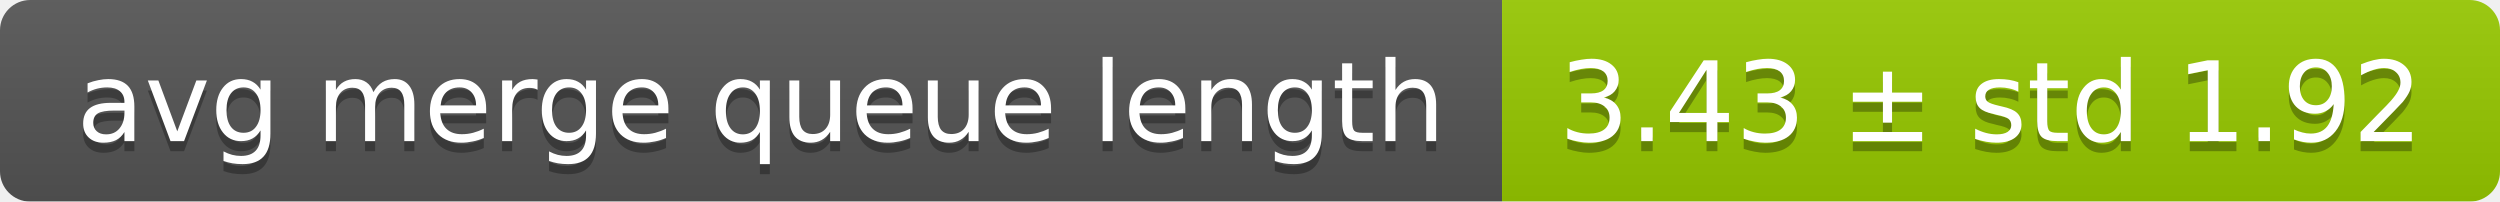
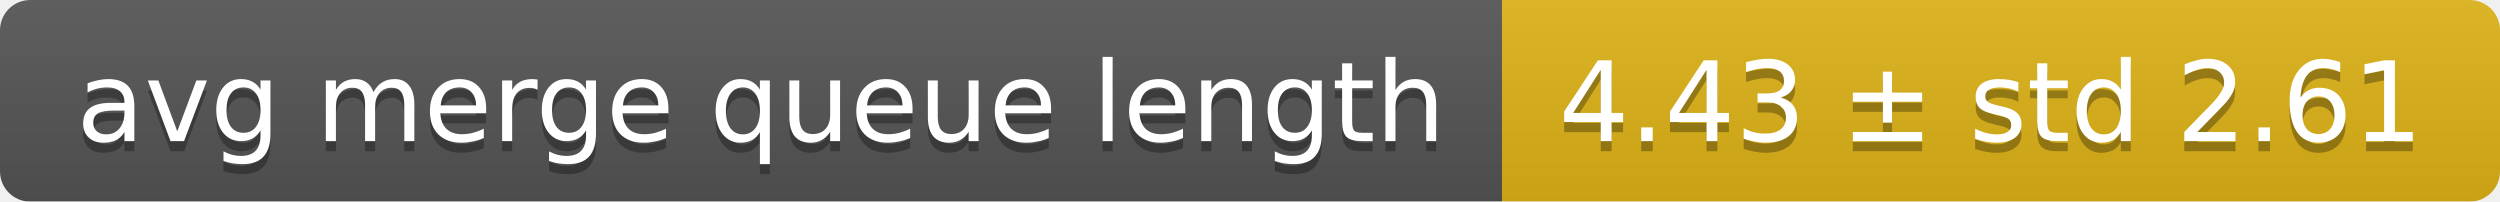
<svg xmlns="http://www.w3.org/2000/svg" width="248" height="20">
  <linearGradient id="smooth" x2="0" y2="100%">
    <stop offset="0" stop-color="#bbb" stop-opacity=".1" />
    <stop offset="1" stop-opacity=".1" />
  </linearGradient>
  <mask id="round">
    <rect width="248" height="20" rx="3" fill="#fff" />
  </mask>
  <g mask="url(#round)">
    <rect width="149" height="20" fill="#555" />
-     <rect x="149" width="99" height="20" fill="#97ca00" />
+     <rect x="149" width="99" height="20" fill="#dfb317" />
    <rect width="248" height="20" fill="url(#smooth)" />
  </g>
  <g fill="#fff" text-anchor="middle" font-family="DejaVu Sans,Verdana,Geneva,sans-serif" font-size="11">
    <text x="75.5" y="15" fill="#010101" fill-opacity=".3">avg merge queue length</text>
    <text x="75.5" y="14">avg merge queue length</text>
-     <text x="197.5" y="15" fill="#010101" fill-opacity=".3">3.43 ± std 1.92</text>
-     <text x="197.5" y="14">3.43 ± std 1.92</text>
+     <text x="197.5" y="15" fill="#010101" fill-opacity=".3">4.43 ± std 2.61</text>
+     <text x="197.5" y="14">4.43 ± std 2.61</text>
  </g>
</svg>
